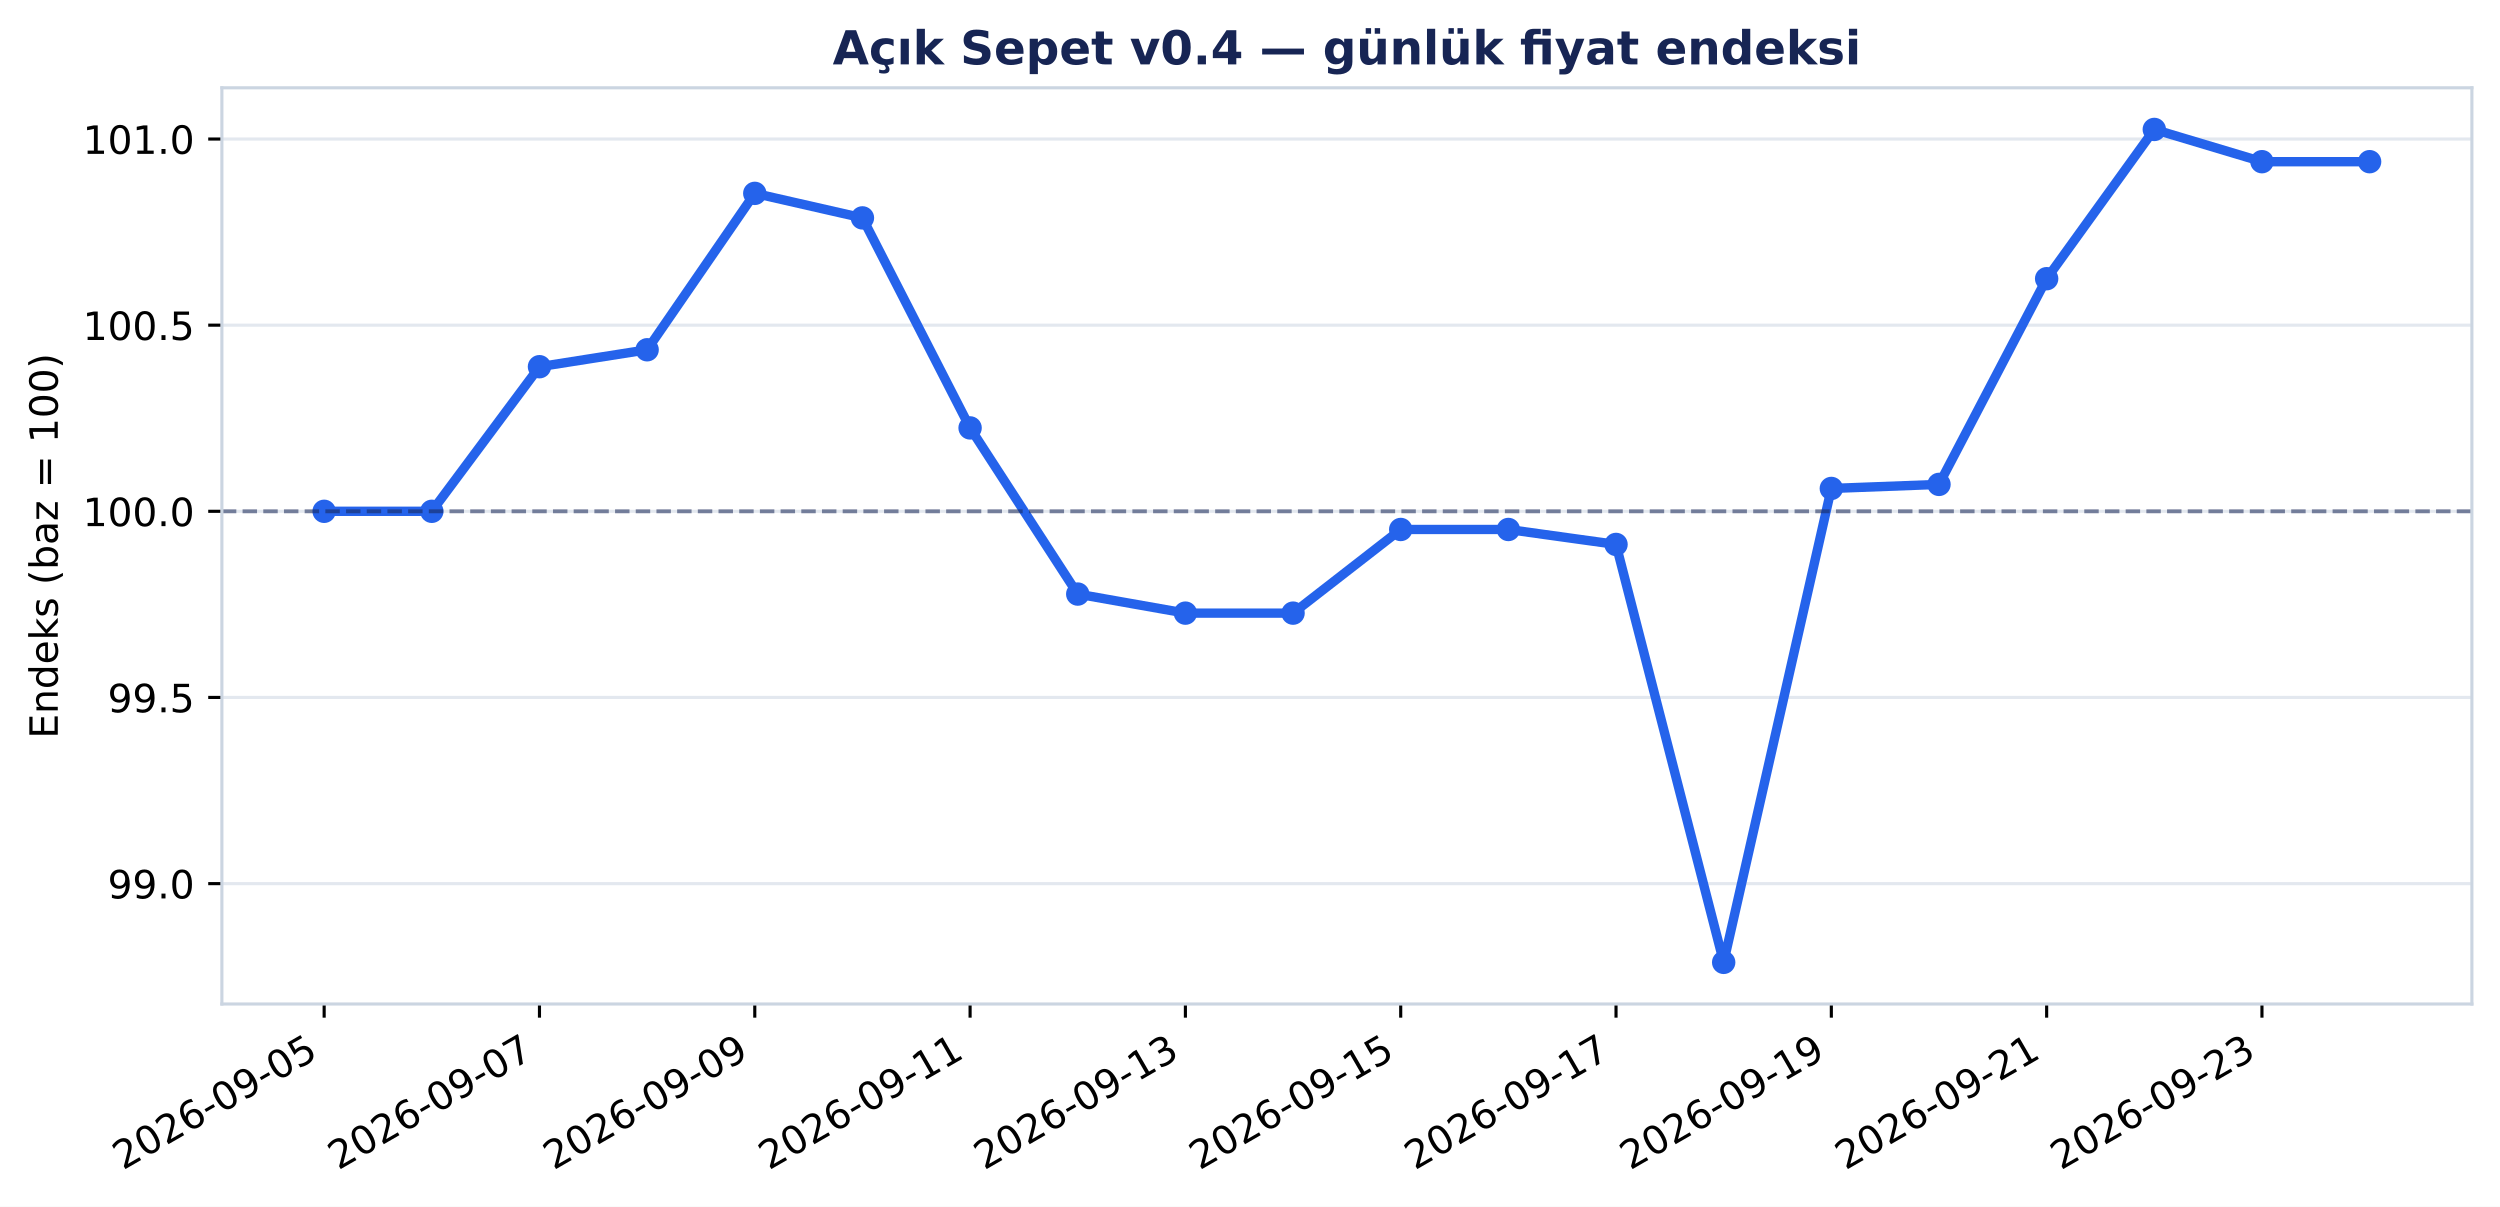
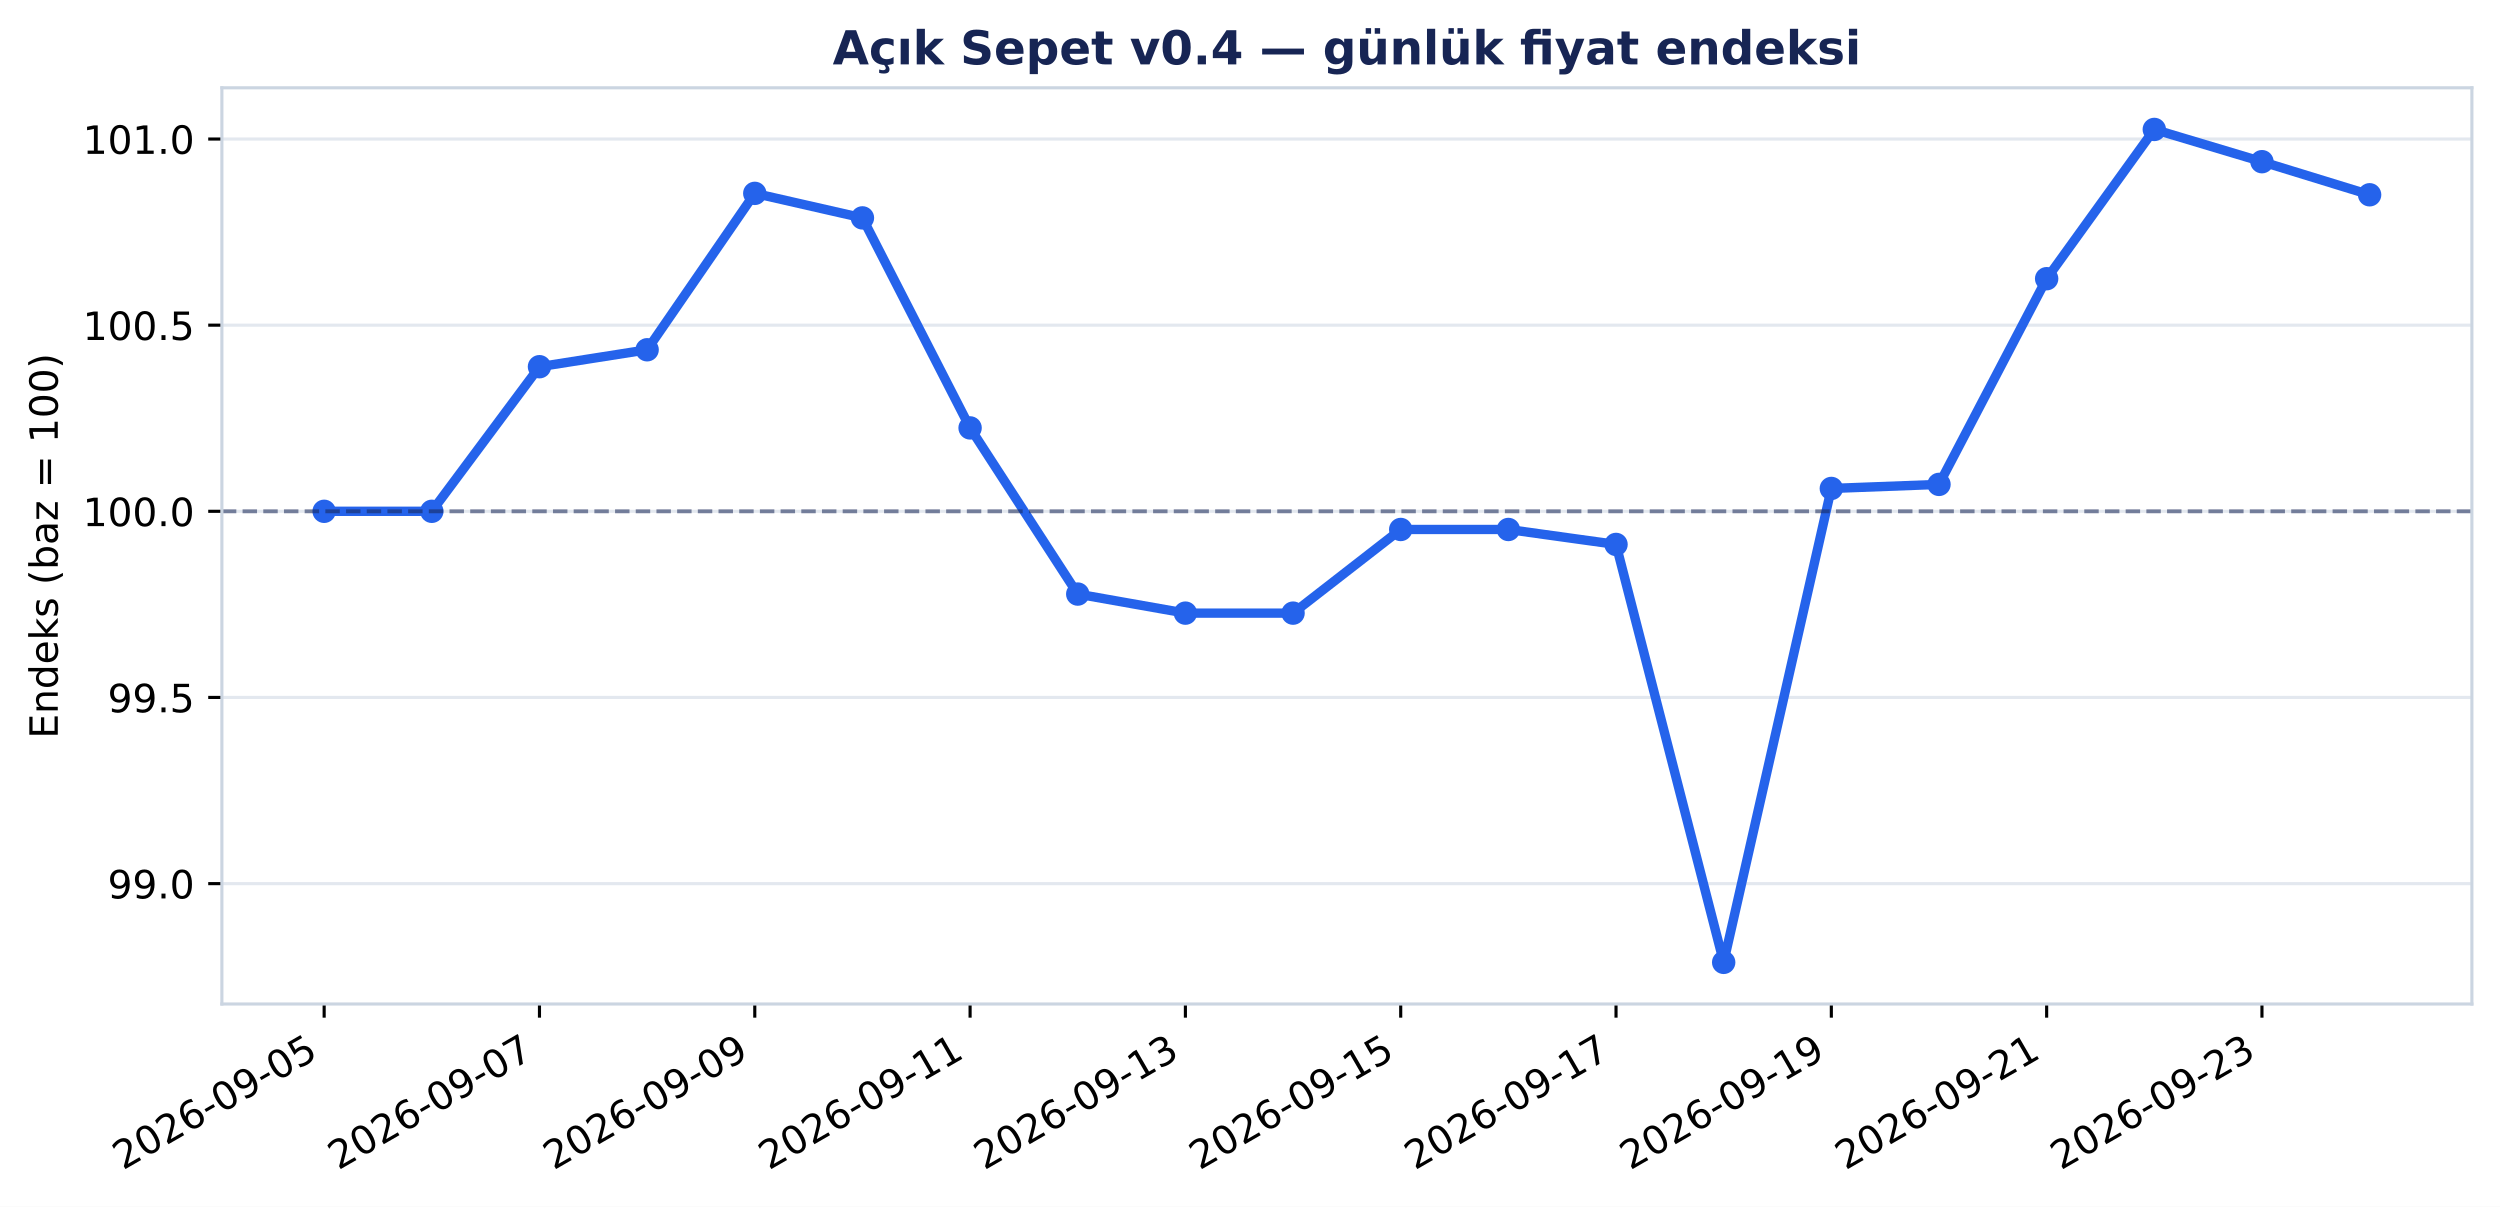
<svg xmlns="http://www.w3.org/2000/svg" xmlns:xlink="http://www.w3.org/1999/xlink" width="640.307pt" height="309.065pt" viewBox="0 0 640.307 309.065" version="1.1">
  <defs>
    <style type="text/css">*{stroke-linejoin: round; stroke-linecap: butt}</style>
  </defs>
  <g id="figure_1">
    <g id="patch_1">
      <path d="M 0 309.065 L 640.307 309.065 L 640.307 0 L 0 0 z " style="fill: #ffffff" />
    </g>
    <g id="axes_1">
      <g id="patch_2">
        <path d="M 56.829 257.147 L 633.107 257.147 L 633.107 22.487 L 56.829 22.487 z " style="fill: #ffffff" />
      </g>
      <g id="matplotlib.axis_1">
        <g id="xtick_1">
          <g id="line2d_1">
            <defs>
              <path id="m2987cc8be8" d="M 0 0 L 0 3.5 " style="stroke: #000000; stroke-width: 0.8" />
            </defs>
            <g>
              <use xlink:href="#m2987cc8be8" x="83.023" y="257.147" style="stroke: #000000; stroke-width: 0.8" />
            </g>
          </g>
          <g id="text_1">
            <g transform="translate(31.49257 299.7842) rotate(-30) scale(0.1 -0.1)">
              <defs>
                <path id="DejaVuSans-15" d="M 1228 531 L 3431 531 L 3431 0 L 469 0 L 469 531 Q 828 903 1448 1529 Q 2069 2156 2228 2338 Q 2531 2678 2651 2914 Q 2772 3150 2772 3378 Q 2772 3750 2511 3984 Q 2250 4219 1831 4219 Q 1534 4219 1204 4116 Q 875 4013 500 3803 L 500 4441 Q 881 4594 1212 4672 Q 1544 4750 1819 4750 Q 2544 4750 2975 4387 Q 3406 4025 3406 3419 Q 3406 3131 3298 2873 Q 3191 2616 2906 2266 Q 2828 2175 2409 1742 Q 1991 1309 1228 531 z " transform="scale(0.015625)" />
                <path id="DejaVuSans-13" d="M 2034 4250 Q 1547 4250 1301 3770 Q 1056 3291 1056 2328 Q 1056 1369 1301 889 Q 1547 409 2034 409 Q 2525 409 2770 889 Q 3016 1369 3016 2328 Q 3016 3291 2770 3770 Q 2525 4250 2034 4250 z M 2034 4750 Q 2819 4750 3233 4129 Q 3647 3509 3647 2328 Q 3647 1150 3233 529 Q 2819 -91 2034 -91 Q 1250 -91 836 529 Q 422 1150 422 2328 Q 422 3509 836 4129 Q 1250 4750 2034 4750 z " transform="scale(0.015625)" />
                <path id="DejaVuSans-19" d="M 2113 2584 Q 1688 2584 1439 2293 Q 1191 2003 1191 1497 Q 1191 994 1439 701 Q 1688 409 2113 409 Q 2538 409 2786 701 Q 3034 994 3034 1497 Q 3034 2003 2786 2293 Q 2538 2584 2113 2584 z M 3366 4563 L 3366 3988 Q 3128 4100 2886 4159 Q 2644 4219 2406 4219 Q 1781 4219 1451 3797 Q 1122 3375 1075 2522 Q 1259 2794 1537 2939 Q 1816 3084 2150 3084 Q 2853 3084 3261 2657 Q 3669 2231 3669 1497 Q 3669 778 3244 343 Q 2819 -91 2113 -91 Q 1303 -91 875 529 Q 447 1150 447 2328 Q 447 3434 972 4092 Q 1497 4750 2381 4750 Q 2619 4750 2861 4703 Q 3103 4656 3366 4563 z " transform="scale(0.015625)" />
                <path id="DejaVuSans-10" d="M 313 2009 L 1997 2009 L 1997 1497 L 313 1497 L 313 2009 z " transform="scale(0.015625)" />
                <path id="DejaVuSans-1c" d="M 703 97 L 703 672 Q 941 559 1184 500 Q 1428 441 1663 441 Q 2288 441 2617 861 Q 2947 1281 2994 2138 Q 2813 1869 2534 1725 Q 2256 1581 1919 1581 Q 1219 1581 811 2004 Q 403 2428 403 3163 Q 403 3881 828 4315 Q 1253 4750 1959 4750 Q 2769 4750 3195 4129 Q 3622 3509 3622 2328 Q 3622 1225 3098 567 Q 2575 -91 1691 -91 Q 1453 -91 1209 -44 Q 966 3 703 97 z M 1959 2075 Q 2384 2075 2632 2365 Q 2881 2656 2881 3163 Q 2881 3666 2632 3958 Q 2384 4250 1959 4250 Q 1534 4250 1286 3958 Q 1038 3666 1038 3163 Q 1038 2656 1286 2365 Q 1534 2075 1959 2075 z " transform="scale(0.015625)" />
                <path id="DejaVuSans-18" d="M 691 4666 L 3169 4666 L 3169 4134 L 1269 4134 L 1269 2991 Q 1406 3038 1543 3061 Q 1681 3084 1819 3084 Q 2600 3084 3056 2656 Q 3513 2228 3513 1497 Q 3513 744 3044 326 Q 2575 -91 1722 -91 Q 1428 -91 1123 -41 Q 819 9 494 109 L 494 744 Q 775 591 1075 516 Q 1375 441 1709 441 Q 2250 441 2565 725 Q 2881 1009 2881 1497 Q 2881 1984 2565 2268 Q 2250 2553 1709 2553 Q 1456 2553 1204 2497 Q 953 2441 691 2322 L 691 4666 z " transform="scale(0.015625)" />
              </defs>
              <use xlink:href="#DejaVuSans-15" />
              <use xlink:href="#DejaVuSans-13" transform="translate(63.625 0)" />
              <use xlink:href="#DejaVuSans-15" transform="translate(127.25 0)" />
              <use xlink:href="#DejaVuSans-19" transform="translate(190.875 0)" />
              <use xlink:href="#DejaVuSans-10" transform="translate(254.5 0)" />
              <use xlink:href="#DejaVuSans-13" transform="translate(290.5781 0)" />
              <use xlink:href="#DejaVuSans-1c" transform="translate(354.2031 0)" />
              <use xlink:href="#DejaVuSans-10" transform="translate(417.8281 0)" />
              <use xlink:href="#DejaVuSans-13" transform="translate(453.9062 0)" />
              <use xlink:href="#DejaVuSans-18" transform="translate(517.5312 0)" />
            </g>
          </g>
        </g>
        <g id="xtick_2">
          <g id="line2d_2">
            <g>
              <use xlink:href="#m2987cc8be8" x="138.17" y="257.147" style="stroke: #000000; stroke-width: 0.8" />
            </g>
          </g>
          <g id="text_2">
            <g transform="translate(86.63875 299.7842) rotate(-30) scale(0.1 -0.1)">
              <defs>
                <path id="DejaVuSans-1a" d="M 525 4666 L 3525 4666 L 3525 4397 L 1831 0 L 1172 0 L 2766 4134 L 525 4134 L 525 4666 z " transform="scale(0.015625)" />
              </defs>
              <use xlink:href="#DejaVuSans-15" />
              <use xlink:href="#DejaVuSans-13" transform="translate(63.625 0)" />
              <use xlink:href="#DejaVuSans-15" transform="translate(127.25 0)" />
              <use xlink:href="#DejaVuSans-19" transform="translate(190.875 0)" />
              <use xlink:href="#DejaVuSans-10" transform="translate(254.5 0)" />
              <use xlink:href="#DejaVuSans-13" transform="translate(290.5781 0)" />
              <use xlink:href="#DejaVuSans-1c" transform="translate(354.2031 0)" />
              <use xlink:href="#DejaVuSans-10" transform="translate(417.8281 0)" />
              <use xlink:href="#DejaVuSans-13" transform="translate(453.9062 0)" />
              <use xlink:href="#DejaVuSans-1a" transform="translate(517.5312 0)" />
            </g>
          </g>
        </g>
        <g id="xtick_3">
          <g id="line2d_3">
            <g>
              <use xlink:href="#m2987cc8be8" x="193.316" y="257.147" style="stroke: #000000; stroke-width: 0.8" />
            </g>
          </g>
          <g id="text_3">
            <g transform="translate(141.7849 299.7842) rotate(-30) scale(0.1 -0.1)">
              <use xlink:href="#DejaVuSans-15" />
              <use xlink:href="#DejaVuSans-13" transform="translate(63.625 0)" />
              <use xlink:href="#DejaVuSans-15" transform="translate(127.25 0)" />
              <use xlink:href="#DejaVuSans-19" transform="translate(190.875 0)" />
              <use xlink:href="#DejaVuSans-10" transform="translate(254.5 0)" />
              <use xlink:href="#DejaVuSans-13" transform="translate(290.5781 0)" />
              <use xlink:href="#DejaVuSans-1c" transform="translate(354.2031 0)" />
              <use xlink:href="#DejaVuSans-10" transform="translate(417.8281 0)" />
              <use xlink:href="#DejaVuSans-13" transform="translate(453.9062 0)" />
              <use xlink:href="#DejaVuSans-1c" transform="translate(517.5312 0)" />
            </g>
          </g>
        </g>
        <g id="xtick_4">
          <g id="line2d_4">
            <g>
              <use xlink:href="#m2987cc8be8" x="248.462" y="257.147" style="stroke: #000000; stroke-width: 0.8" />
            </g>
          </g>
          <g id="text_4">
            <g transform="translate(196.9311 299.7842) rotate(-30) scale(0.1 -0.1)">
              <defs>
                <path id="DejaVuSans-14" d="M 794 531 L 1825 531 L 1825 4091 L 703 3866 L 703 4441 L 1819 4666 L 2450 4666 L 2450 531 L 3481 531 L 3481 0 L 794 0 L 794 531 z " transform="scale(0.015625)" />
              </defs>
              <use xlink:href="#DejaVuSans-15" />
              <use xlink:href="#DejaVuSans-13" transform="translate(63.625 0)" />
              <use xlink:href="#DejaVuSans-15" transform="translate(127.25 0)" />
              <use xlink:href="#DejaVuSans-19" transform="translate(190.875 0)" />
              <use xlink:href="#DejaVuSans-10" transform="translate(254.5 0)" />
              <use xlink:href="#DejaVuSans-13" transform="translate(290.5781 0)" />
              <use xlink:href="#DejaVuSans-1c" transform="translate(354.2031 0)" />
              <use xlink:href="#DejaVuSans-10" transform="translate(417.8281 0)" />
              <use xlink:href="#DejaVuSans-14" transform="translate(453.9062 0)" />
              <use xlink:href="#DejaVuSans-14" transform="translate(517.5312 0)" />
            </g>
          </g>
        </g>
        <g id="xtick_5">
          <g id="line2d_5">
            <g>
              <use xlink:href="#m2987cc8be8" x="303.608" y="257.147" style="stroke: #000000; stroke-width: 0.8" />
            </g>
          </g>
          <g id="text_5">
            <g transform="translate(252.0773 299.7842) rotate(-30) scale(0.1 -0.1)">
              <defs>
                <path id="DejaVuSans-16" d="M 2597 2516 Q 3050 2419 3304 2112 Q 3559 1806 3559 1356 Q 3559 666 3084 287 Q 2609 -91 1734 -91 Q 1441 -91 1130 -33 Q 819 25 488 141 L 488 750 Q 750 597 1062 519 Q 1375 441 1716 441 Q 2309 441 2620 675 Q 2931 909 2931 1356 Q 2931 1769 2642 2001 Q 2353 2234 1838 2234 L 1294 2234 L 1294 2753 L 1863 2753 Q 2328 2753 2575 2939 Q 2822 3125 2822 3475 Q 2822 3834 2567 4026 Q 2313 4219 1838 4219 Q 1578 4219 1281 4162 Q 984 4106 628 3988 L 628 4550 Q 988 4650 1302 4700 Q 1616 4750 1894 4750 Q 2613 4750 3031 4423 Q 3450 4097 3450 3541 Q 3450 3153 3228 2886 Q 3006 2619 2597 2516 z " transform="scale(0.015625)" />
              </defs>
              <use xlink:href="#DejaVuSans-15" />
              <use xlink:href="#DejaVuSans-13" transform="translate(63.625 0)" />
              <use xlink:href="#DejaVuSans-15" transform="translate(127.25 0)" />
              <use xlink:href="#DejaVuSans-19" transform="translate(190.875 0)" />
              <use xlink:href="#DejaVuSans-10" transform="translate(254.5 0)" />
              <use xlink:href="#DejaVuSans-13" transform="translate(290.5781 0)" />
              <use xlink:href="#DejaVuSans-1c" transform="translate(354.2031 0)" />
              <use xlink:href="#DejaVuSans-10" transform="translate(417.8281 0)" />
              <use xlink:href="#DejaVuSans-14" transform="translate(453.9062 0)" />
              <use xlink:href="#DejaVuSans-16" transform="translate(517.5312 0)" />
            </g>
          </g>
        </g>
        <g id="xtick_6">
          <g id="line2d_6">
            <g>
              <use xlink:href="#m2987cc8be8" x="358.754" y="257.147" style="stroke: #000000; stroke-width: 0.8" />
            </g>
          </g>
          <g id="text_6">
            <g transform="translate(307.2235 299.7842) rotate(-30) scale(0.1 -0.1)">
              <use xlink:href="#DejaVuSans-15" />
              <use xlink:href="#DejaVuSans-13" transform="translate(63.625 0)" />
              <use xlink:href="#DejaVuSans-15" transform="translate(127.25 0)" />
              <use xlink:href="#DejaVuSans-19" transform="translate(190.875 0)" />
              <use xlink:href="#DejaVuSans-10" transform="translate(254.5 0)" />
              <use xlink:href="#DejaVuSans-13" transform="translate(290.5781 0)" />
              <use xlink:href="#DejaVuSans-1c" transform="translate(354.2031 0)" />
              <use xlink:href="#DejaVuSans-10" transform="translate(417.8281 0)" />
              <use xlink:href="#DejaVuSans-14" transform="translate(453.9062 0)" />
              <use xlink:href="#DejaVuSans-18" transform="translate(517.5312 0)" />
            </g>
          </g>
        </g>
        <g id="xtick_7">
          <g id="line2d_7">
            <g>
              <use xlink:href="#m2987cc8be8" x="413.9" y="257.147" style="stroke: #000000; stroke-width: 0.8" />
            </g>
          </g>
          <g id="text_7">
            <g transform="translate(362.3697 299.7842) rotate(-30) scale(0.1 -0.1)">
              <use xlink:href="#DejaVuSans-15" />
              <use xlink:href="#DejaVuSans-13" transform="translate(63.625 0)" />
              <use xlink:href="#DejaVuSans-15" transform="translate(127.25 0)" />
              <use xlink:href="#DejaVuSans-19" transform="translate(190.875 0)" />
              <use xlink:href="#DejaVuSans-10" transform="translate(254.5 0)" />
              <use xlink:href="#DejaVuSans-13" transform="translate(290.5781 0)" />
              <use xlink:href="#DejaVuSans-1c" transform="translate(354.2031 0)" />
              <use xlink:href="#DejaVuSans-10" transform="translate(417.8281 0)" />
              <use xlink:href="#DejaVuSans-14" transform="translate(453.9062 0)" />
              <use xlink:href="#DejaVuSans-1a" transform="translate(517.5312 0)" />
            </g>
          </g>
        </g>
        <g id="xtick_8">
          <g id="line2d_8">
            <g>
              <use xlink:href="#m2987cc8be8" x="469.047" y="257.147" style="stroke: #000000; stroke-width: 0.8" />
            </g>
          </g>
          <g id="text_8">
            <g transform="translate(417.5159 299.7842) rotate(-30) scale(0.1 -0.1)">
              <use xlink:href="#DejaVuSans-15" />
              <use xlink:href="#DejaVuSans-13" transform="translate(63.625 0)" />
              <use xlink:href="#DejaVuSans-15" transform="translate(127.25 0)" />
              <use xlink:href="#DejaVuSans-19" transform="translate(190.875 0)" />
              <use xlink:href="#DejaVuSans-10" transform="translate(254.5 0)" />
              <use xlink:href="#DejaVuSans-13" transform="translate(290.5781 0)" />
              <use xlink:href="#DejaVuSans-1c" transform="translate(354.2031 0)" />
              <use xlink:href="#DejaVuSans-10" transform="translate(417.8281 0)" />
              <use xlink:href="#DejaVuSans-14" transform="translate(453.9062 0)" />
              <use xlink:href="#DejaVuSans-1c" transform="translate(517.5312 0)" />
            </g>
          </g>
        </g>
        <g id="xtick_9">
          <g id="line2d_9">
            <g>
              <use xlink:href="#m2987cc8be8" x="524.193" y="257.147" style="stroke: #000000; stroke-width: 0.8" />
            </g>
          </g>
          <g id="text_9">
            <g transform="translate(472.6621 299.7842) rotate(-30) scale(0.1 -0.1)">
              <use xlink:href="#DejaVuSans-15" />
              <use xlink:href="#DejaVuSans-13" transform="translate(63.625 0)" />
              <use xlink:href="#DejaVuSans-15" transform="translate(127.25 0)" />
              <use xlink:href="#DejaVuSans-19" transform="translate(190.875 0)" />
              <use xlink:href="#DejaVuSans-10" transform="translate(254.5 0)" />
              <use xlink:href="#DejaVuSans-13" transform="translate(290.5781 0)" />
              <use xlink:href="#DejaVuSans-1c" transform="translate(354.2031 0)" />
              <use xlink:href="#DejaVuSans-10" transform="translate(417.8281 0)" />
              <use xlink:href="#DejaVuSans-15" transform="translate(453.9062 0)" />
              <use xlink:href="#DejaVuSans-14" transform="translate(517.5312 0)" />
            </g>
          </g>
        </g>
        <g id="xtick_10">
          <g id="line2d_10">
            <g>
              <use xlink:href="#m2987cc8be8" x="579.339" y="257.147" style="stroke: #000000; stroke-width: 0.8" />
            </g>
          </g>
          <g id="text_10">
            <g transform="translate(527.8083 299.7842) rotate(-30) scale(0.1 -0.1)">
              <use xlink:href="#DejaVuSans-15" />
              <use xlink:href="#DejaVuSans-13" transform="translate(63.625 0)" />
              <use xlink:href="#DejaVuSans-15" transform="translate(127.25 0)" />
              <use xlink:href="#DejaVuSans-19" transform="translate(190.875 0)" />
              <use xlink:href="#DejaVuSans-10" transform="translate(254.5 0)" />
              <use xlink:href="#DejaVuSans-13" transform="translate(290.5781 0)" />
              <use xlink:href="#DejaVuSans-1c" transform="translate(354.2031 0)" />
              <use xlink:href="#DejaVuSans-10" transform="translate(417.8281 0)" />
              <use xlink:href="#DejaVuSans-15" transform="translate(453.9062 0)" />
              <use xlink:href="#DejaVuSans-16" transform="translate(517.5312 0)" />
            </g>
          </g>
        </g>
      </g>
      <g id="matplotlib.axis_2">
        <g id="ytick_1">
          <g id="line2d_11">
            <path d="M 56.829 226.313 L 633.107 226.313 " clip-path="url(#p4df22b0da3)" style="fill: none; stroke: #cbd5e1; stroke-opacity: 0.55; stroke-width: 0.8; stroke-linecap: square" />
          </g>
          <g id="line2d_12">
            <defs>
              <path id="m36a2b8778e" d="M 0 0 L -3.5 0 " style="stroke: #000000; stroke-width: 0.8" />
            </defs>
            <g>
              <use xlink:href="#m36a2b8778e" x="56.829" y="226.313" style="stroke: #000000; stroke-width: 0.8" />
            </g>
          </g>
          <g id="text_11">
            <g transform="translate(27.56328 230.1116) scale(0.1 -0.1)">
              <defs>
                <path id="DejaVuSans-11" d="M 684 794 L 1344 794 L 1344 0 L 684 0 L 684 794 z " transform="scale(0.015625)" />
              </defs>
              <use xlink:href="#DejaVuSans-1c" />
              <use xlink:href="#DejaVuSans-1c" transform="translate(63.625 0)" />
              <use xlink:href="#DejaVuSans-11" transform="translate(127.25 0)" />
              <use xlink:href="#DejaVuSans-13" transform="translate(159.0312 0)" />
            </g>
          </g>
        </g>
        <g id="ytick_2">
          <g id="line2d_13">
            <path d="M 56.829 178.636 L 633.107 178.636 " clip-path="url(#p4df22b0da3)" style="fill: none; stroke: #cbd5e1; stroke-opacity: 0.55; stroke-width: 0.8; stroke-linecap: square" />
          </g>
          <g id="line2d_14">
            <g>
              <use xlink:href="#m36a2b8778e" x="56.829" y="178.636" style="stroke: #000000; stroke-width: 0.8" />
            </g>
          </g>
          <g id="text_12">
            <g transform="translate(27.56328 182.4344) scale(0.1 -0.1)">
              <use xlink:href="#DejaVuSans-1c" />
              <use xlink:href="#DejaVuSans-1c" transform="translate(63.625 0)" />
              <use xlink:href="#DejaVuSans-11" transform="translate(127.25 0)" />
              <use xlink:href="#DejaVuSans-18" transform="translate(159.0312 0)" />
            </g>
          </g>
        </g>
        <g id="ytick_3">
          <g id="line2d_15">
            <path d="M 56.829 130.958 L 633.107 130.958 " clip-path="url(#p4df22b0da3)" style="fill: none; stroke: #cbd5e1; stroke-opacity: 0.55; stroke-width: 0.8; stroke-linecap: square" />
          </g>
          <g id="line2d_16">
            <g>
              <use xlink:href="#m36a2b8778e" x="56.829" y="130.958" style="stroke: #000000; stroke-width: 0.8" />
            </g>
          </g>
          <g id="text_13">
            <g transform="translate(21.20078 134.7571) scale(0.1 -0.1)">
              <use xlink:href="#DejaVuSans-14" />
              <use xlink:href="#DejaVuSans-13" transform="translate(63.625 0)" />
              <use xlink:href="#DejaVuSans-13" transform="translate(127.25 0)" />
              <use xlink:href="#DejaVuSans-11" transform="translate(190.875 0)" />
              <use xlink:href="#DejaVuSans-13" transform="translate(222.6562 0)" />
            </g>
          </g>
        </g>
        <g id="ytick_4">
          <g id="line2d_17">
            <path d="M 56.829 83.281 L 633.107 83.281 " clip-path="url(#p4df22b0da3)" style="fill: none; stroke: #cbd5e1; stroke-opacity: 0.55; stroke-width: 0.8; stroke-linecap: square" />
          </g>
          <g id="line2d_18">
            <g>
              <use xlink:href="#m36a2b8778e" x="56.829" y="83.281" style="stroke: #000000; stroke-width: 0.8" />
            </g>
          </g>
          <g id="text_14">
            <g transform="translate(21.20078 87.0799) scale(0.1 -0.1)">
              <use xlink:href="#DejaVuSans-14" />
              <use xlink:href="#DejaVuSans-13" transform="translate(63.625 0)" />
              <use xlink:href="#DejaVuSans-13" transform="translate(127.25 0)" />
              <use xlink:href="#DejaVuSans-11" transform="translate(190.875 0)" />
              <use xlink:href="#DejaVuSans-18" transform="translate(222.6562 0)" />
            </g>
          </g>
        </g>
        <g id="ytick_5">
          <g id="line2d_19">
            <path d="M 56.829 35.604 L 633.107 35.604 " clip-path="url(#p4df22b0da3)" style="fill: none; stroke: #cbd5e1; stroke-opacity: 0.55; stroke-width: 0.8; stroke-linecap: square" />
          </g>
          <g id="line2d_20">
            <g>
              <use xlink:href="#m36a2b8778e" x="56.829" y="35.604" style="stroke: #000000; stroke-width: 0.8" />
            </g>
          </g>
          <g id="text_15">
            <g transform="translate(21.20078 39.40266) scale(0.1 -0.1)">
              <use xlink:href="#DejaVuSans-14" />
              <use xlink:href="#DejaVuSans-13" transform="translate(63.625 0)" />
              <use xlink:href="#DejaVuSans-14" transform="translate(127.25 0)" />
              <use xlink:href="#DejaVuSans-11" transform="translate(190.875 0)" />
              <use xlink:href="#DejaVuSans-13" transform="translate(222.6562 0)" />
            </g>
          </g>
        </g>
        <g id="text_16">
          <g transform="translate(14.79844 189.1605) rotate(-90) scale(0.1 -0.1)">
            <defs>
              <path id="DejaVuSans-28" d="M 628 4666 L 3578 4666 L 3578 4134 L 1259 4134 L 1259 2753 L 3481 2753 L 3481 2222 L 1259 2222 L 1259 531 L 3634 531 L 3634 0 L 628 0 L 628 4666 z " transform="scale(0.015625)" />
              <path id="DejaVuSans-51" d="M 3513 2113 L 3513 0 L 2938 0 L 2938 2094 Q 2938 2591 2744 2837 Q 2550 3084 2163 3084 Q 1697 3084 1428 2787 Q 1159 2491 1159 1978 L 1159 0 L 581 0 L 581 3500 L 1159 3500 L 1159 2956 Q 1366 3272 1645 3428 Q 1925 3584 2291 3584 Q 2894 3584 3203 3211 Q 3513 2838 3513 2113 z " transform="scale(0.015625)" />
              <path id="DejaVuSans-47" d="M 2906 2969 L 2906 4863 L 3481 4863 L 3481 0 L 2906 0 L 2906 525 Q 2725 213 2448 61 Q 2172 -91 1784 -91 Q 1150 -91 751 415 Q 353 922 353 1747 Q 353 2572 751 3078 Q 1150 3584 1784 3584 Q 2172 3584 2448 3432 Q 2725 3281 2906 2969 z M 947 1747 Q 947 1113 1208 752 Q 1469 391 1925 391 Q 2381 391 2643 752 Q 2906 1113 2906 1747 Q 2906 2381 2643 2742 Q 2381 3103 1925 3103 Q 1469 3103 1208 2742 Q 947 2381 947 1747 z " transform="scale(0.015625)" />
              <path id="DejaVuSans-48" d="M 3597 1894 L 3597 1613 L 953 1613 Q 991 1019 1311 708 Q 1631 397 2203 397 Q 2534 397 2845 478 Q 3156 559 3463 722 L 3463 178 Q 3153 47 2828 -22 Q 2503 -91 2169 -91 Q 1331 -91 842 396 Q 353 884 353 1716 Q 353 2575 817 3079 Q 1281 3584 2069 3584 Q 2775 3584 3186 3129 Q 3597 2675 3597 1894 z M 3022 2063 Q 3016 2534 2758 2815 Q 2500 3097 2075 3097 Q 1594 3097 1305 2825 Q 1016 2553 972 2059 L 3022 2063 z " transform="scale(0.015625)" />
              <path id="DejaVuSans-4e" d="M 581 4863 L 1159 4863 L 1159 1991 L 2875 3500 L 3609 3500 L 1753 1863 L 3688 0 L 2938 0 L 1159 1709 L 1159 0 L 581 0 L 581 4863 z " transform="scale(0.015625)" />
              <path id="DejaVuSans-56" d="M 2834 3397 L 2834 2853 Q 2591 2978 2328 3040 Q 2066 3103 1784 3103 Q 1356 3103 1142 2972 Q 928 2841 928 2578 Q 928 2378 1081 2264 Q 1234 2150 1697 2047 L 1894 2003 Q 2506 1872 2764 1633 Q 3022 1394 3022 966 Q 3022 478 2636 193 Q 2250 -91 1575 -91 Q 1294 -91 989 -36 Q 684 19 347 128 L 347 722 Q 666 556 975 473 Q 1284 391 1588 391 Q 1994 391 2212 530 Q 2431 669 2431 922 Q 2431 1156 2273 1281 Q 2116 1406 1581 1522 L 1381 1569 Q 847 1681 609 1914 Q 372 2147 372 2553 Q 372 3047 722 3315 Q 1072 3584 1716 3584 Q 2034 3584 2315 3537 Q 2597 3491 2834 3397 z " transform="scale(0.015625)" />
              <path id="DejaVuSans-3" transform="scale(0.015625)" />
              <path id="DejaVuSans-b" d="M 1984 4856 Q 1566 4138 1362 3434 Q 1159 2731 1159 2009 Q 1159 1288 1364 580 Q 1569 -128 1984 -844 L 1484 -844 Q 1016 -109 783 600 Q 550 1309 550 2009 Q 550 2706 781 3412 Q 1013 4119 1484 4856 L 1984 4856 z " transform="scale(0.015625)" />
              <path id="DejaVuSans-45" d="M 3116 1747 Q 3116 2381 2855 2742 Q 2594 3103 2138 3103 Q 1681 3103 1420 2742 Q 1159 2381 1159 1747 Q 1159 1113 1420 752 Q 1681 391 2138 391 Q 2594 391 2855 752 Q 3116 1113 3116 1747 z M 1159 2969 Q 1341 3281 1617 3432 Q 1894 3584 2278 3584 Q 2916 3584 3314 3078 Q 3713 2572 3713 1747 Q 3713 922 3314 415 Q 2916 -91 2278 -91 Q 1894 -91 1617 61 Q 1341 213 1159 525 L 1159 0 L 581 0 L 581 4863 L 1159 4863 L 1159 2969 z " transform="scale(0.015625)" />
              <path id="DejaVuSans-44" d="M 2194 1759 Q 1497 1759 1228 1600 Q 959 1441 959 1056 Q 959 750 1161 570 Q 1363 391 1709 391 Q 2188 391 2477 730 Q 2766 1069 2766 1631 L 2766 1759 L 2194 1759 z M 3341 1997 L 3341 0 L 2766 0 L 2766 531 Q 2569 213 2275 61 Q 1981 -91 1556 -91 Q 1019 -91 701 211 Q 384 513 384 1019 Q 384 1609 779 1909 Q 1175 2209 1959 2209 L 2766 2209 L 2766 2266 Q 2766 2663 2505 2880 Q 2244 3097 1772 3097 Q 1472 3097 1187 3025 Q 903 2953 641 2809 L 641 3341 Q 956 3463 1253 3523 Q 1550 3584 1831 3584 Q 2591 3584 2966 3190 Q 3341 2797 3341 1997 z " transform="scale(0.015625)" />
              <path id="DejaVuSans-5d" d="M 353 3500 L 3084 3500 L 3084 2975 L 922 459 L 3084 459 L 3084 0 L 275 0 L 275 525 L 2438 3041 L 353 3041 L 353 3500 z " transform="scale(0.015625)" />
              <path id="DejaVuSans-20" d="M 678 2906 L 4684 2906 L 4684 2381 L 678 2381 L 678 2906 z M 678 1631 L 4684 1631 L 4684 1100 L 678 1100 L 678 1631 z " transform="scale(0.015625)" />
              <path id="DejaVuSans-c" d="M 513 4856 L 1013 4856 Q 1481 4119 1714 3412 Q 1947 2706 1947 2009 Q 1947 1309 1714 600 Q 1481 -109 1013 -844 L 513 -844 Q 928 -128 1133 580 Q 1338 1288 1338 2009 Q 1338 2731 1133 3434 Q 928 4138 513 4856 z " transform="scale(0.015625)" />
            </defs>
            <use xlink:href="#DejaVuSans-28" />
            <use xlink:href="#DejaVuSans-51" transform="translate(63.1875 0)" />
            <use xlink:href="#DejaVuSans-47" transform="translate(126.5625 0)" />
            <use xlink:href="#DejaVuSans-48" transform="translate(190.0469 0)" />
            <use xlink:href="#DejaVuSans-4e" transform="translate(251.5781 0)" />
            <use xlink:href="#DejaVuSans-56" transform="translate(309.4844 0)" />
            <use xlink:href="#DejaVuSans-3" transform="translate(361.5781 0)" />
            <use xlink:href="#DejaVuSans-b" transform="translate(393.3594 0)" />
            <use xlink:href="#DejaVuSans-45" transform="translate(432.375 0)" />
            <use xlink:href="#DejaVuSans-44" transform="translate(495.8594 0)" />
            <use xlink:href="#DejaVuSans-5d" transform="translate(557.1406 0)" />
            <use xlink:href="#DejaVuSans-3" transform="translate(609.625 0)" />
            <use xlink:href="#DejaVuSans-20" transform="translate(641.4062 0)" />
            <use xlink:href="#DejaVuSans-3" transform="translate(725.2031 0)" />
            <use xlink:href="#DejaVuSans-14" transform="translate(756.9844 0)" />
            <use xlink:href="#DejaVuSans-13" transform="translate(820.6094 0)" />
            <use xlink:href="#DejaVuSans-13" transform="translate(884.2344 0)" />
            <use xlink:href="#DejaVuSans-c" transform="translate(947.8594 0)" />
          </g>
        </g>
      </g>
      <g id="line2d_21">
-         <path d="M 83.023 130.958 L 110.596 130.958 L 138.17 93.923 L 165.743 89.584 L 193.316 49.526 L 220.889 55.809 L 248.462 109.599 L 276.035 152.156 L 303.608 157.038 L 331.181 157.038 L 358.754 135.612 L 386.327 135.612 L 413.9 139.445 L 441.474 246.48 L 469.047 125.104 L 496.62 124.064 L 524.193 71.381 L 551.766 33.153 L 579.339 41.411 L 606.912 41.411 " clip-path="url(#p4df22b0da3)" style="fill: none; stroke: #2563eb; stroke-width: 2.4; stroke-linecap: square" />
+         <path d="M 83.023 130.958 L 110.596 130.958 L 138.17 93.923 L 165.743 89.584 L 193.316 49.526 L 220.889 55.809 L 248.462 109.599 L 276.035 152.156 L 303.608 157.038 L 331.181 157.038 L 358.754 135.612 L 386.327 135.612 L 413.9 139.445 L 441.474 246.48 L 469.047 125.104 L 496.62 124.064 L 524.193 71.381 L 551.766 33.153 L 579.339 41.411 L 606.912 49.888 " clip-path="url(#p4df22b0da3)" style="fill: none; stroke: #2563eb; stroke-width: 2.4; stroke-linecap: square" />
        <defs>
          <path id="mdeb18b5443" d="M 0 2.5 C 0.663 2.5 1.299 2.237 1.768 1.768 C 2.237 1.299 2.5 0.663 2.5 0 C 2.5 -0.663 2.237 -1.299 1.768 -1.768 C 1.299 -2.237 0.663 -2.5 0 -2.5 C -0.663 -2.5 -1.299 -2.237 -1.768 -1.768 C -2.237 -1.299 -2.5 -0.663 -2.5 0 C -2.5 0.663 -2.237 1.299 -1.768 1.768 C -1.299 2.237 -0.663 2.5 0 2.5 z " style="stroke: #2563eb" />
        </defs>
        <g clip-path="url(#p4df22b0da3)">
          <use xlink:href="#mdeb18b5443" x="83.023" y="130.958" style="fill: #2563eb; stroke: #2563eb" />
          <use xlink:href="#mdeb18b5443" x="110.596" y="130.958" style="fill: #2563eb; stroke: #2563eb" />
          <use xlink:href="#mdeb18b5443" x="138.17" y="93.923" style="fill: #2563eb; stroke: #2563eb" />
          <use xlink:href="#mdeb18b5443" x="165.743" y="89.584" style="fill: #2563eb; stroke: #2563eb" />
          <use xlink:href="#mdeb18b5443" x="193.316" y="49.526" style="fill: #2563eb; stroke: #2563eb" />
          <use xlink:href="#mdeb18b5443" x="220.889" y="55.809" style="fill: #2563eb; stroke: #2563eb" />
          <use xlink:href="#mdeb18b5443" x="248.462" y="109.599" style="fill: #2563eb; stroke: #2563eb" />
          <use xlink:href="#mdeb18b5443" x="276.035" y="152.156" style="fill: #2563eb; stroke: #2563eb" />
          <use xlink:href="#mdeb18b5443" x="303.608" y="157.038" style="fill: #2563eb; stroke: #2563eb" />
          <use xlink:href="#mdeb18b5443" x="331.181" y="157.038" style="fill: #2563eb; stroke: #2563eb" />
          <use xlink:href="#mdeb18b5443" x="358.754" y="135.612" style="fill: #2563eb; stroke: #2563eb" />
          <use xlink:href="#mdeb18b5443" x="386.327" y="135.612" style="fill: #2563eb; stroke: #2563eb" />
          <use xlink:href="#mdeb18b5443" x="413.9" y="139.445" style="fill: #2563eb; stroke: #2563eb" />
          <use xlink:href="#mdeb18b5443" x="441.474" y="246.48" style="fill: #2563eb; stroke: #2563eb" />
          <use xlink:href="#mdeb18b5443" x="469.047" y="125.104" style="fill: #2563eb; stroke: #2563eb" />
          <use xlink:href="#mdeb18b5443" x="496.62" y="124.064" style="fill: #2563eb; stroke: #2563eb" />
          <use xlink:href="#mdeb18b5443" x="524.193" y="71.381" style="fill: #2563eb; stroke: #2563eb" />
          <use xlink:href="#mdeb18b5443" x="551.766" y="33.153" style="fill: #2563eb; stroke: #2563eb" />
          <use xlink:href="#mdeb18b5443" x="579.339" y="41.411" style="fill: #2563eb; stroke: #2563eb" />
-           <use xlink:href="#mdeb18b5443" x="606.912" y="41.411" style="fill: #2563eb; stroke: #2563eb" />
+           <use xlink:href="#mdeb18b5443" x="606.912" y="49.888" style="fill: #2563eb; stroke: #2563eb" />
        </g>
      </g>
      <g id="line2d_22">
        <path d="M 56.829 130.958 L 633.107 130.958 " clip-path="url(#p4df22b0da3)" style="fill: none; stroke-dasharray: 3.7,1.6; stroke-dashoffset: 0; stroke: #172554; stroke-opacity: 0.55" />
      </g>
      <g id="patch_3">
        <path d="M 56.829 257.147 L 56.829 22.487 " style="fill: none; stroke: #cbd5e1; stroke-width: 0.8; stroke-linejoin: miter; stroke-linecap: square" />
      </g>
      <g id="patch_4">
        <path d="M 633.107 257.147 L 633.107 22.487 " style="fill: none; stroke: #cbd5e1; stroke-width: 0.8; stroke-linejoin: miter; stroke-linecap: square" />
      </g>
      <g id="patch_5">
        <path d="M 56.829 257.147 L 633.107 257.147 " style="fill: none; stroke: #cbd5e1; stroke-width: 0.8; stroke-linejoin: miter; stroke-linecap: square" />
      </g>
      <g id="patch_6">
        <path d="M 56.829 22.487 L 633.107 22.487 " style="fill: none; stroke: #cbd5e1; stroke-width: 0.8; stroke-linejoin: miter; stroke-linecap: square" />
      </g>
      <g id="text_17">
        <g style="fill: #172554" transform="translate(213.2715 16.48688) scale(0.12 -0.12)">
          <defs>
            <path id="DejaVuSans-Bold-24" d="M 3419 850 L 1538 850 L 1241 0 L 31 0 L 1759 4666 L 3194 4666 L 4922 0 L 3713 0 L 3419 850 z M 1838 1716 L 3116 1716 L 2478 3572 L 1838 1716 z " transform="scale(0.015625)" />
            <path id="DejaVuSans-Bold-a9" d="M 3366 3391 L 3366 2478 Q 3138 2634 2908 2709 Q 2678 2784 2431 2784 Q 1963 2784 1702 2511 Q 1441 2238 1441 1747 Q 1441 1256 1702 982 Q 1963 709 2431 709 Q 2694 709 2930 787 Q 3166 866 3366 1019 L 3366 103 Q 3103 6 2833 -42 Q 2563 -91 2291 -91 Q 1344 -91 809 395 Q 275 881 275 1747 Q 275 2613 809 3098 Q 1344 3584 2291 3584 Q 2566 3584 2833 3536 Q 3100 3488 3366 3391 z M 2456 0 Q 2638 -194 2723 -359 Q 2809 -525 2809 -672 Q 2809 -969 2617 -1111 Q 2425 -1253 2028 -1253 Q 1878 -1253 1718 -1233 Q 1559 -1213 1397 -1172 L 1394 -697 Q 1550 -747 1679 -770 Q 1809 -794 1913 -794 Q 2094 -794 2195 -722 Q 2297 -650 2297 -525 Q 2297 -444 2230 -316 Q 2163 -188 2022 0 L 2456 0 z " transform="scale(0.015625)" />
            <path id="DejaVuSans-Bold-f3" d="M 538 3500 L 1656 3500 L 1656 0 L 538 0 L 538 3500 z " transform="scale(0.015625)" />
            <path id="DejaVuSans-Bold-4e" d="M 538 4863 L 1656 4863 L 1656 2216 L 2944 3500 L 4244 3500 L 2534 1894 L 4378 0 L 3022 0 L 1656 1459 L 1656 0 L 538 0 L 538 4863 z " transform="scale(0.015625)" />
            <path id="DejaVuSans-Bold-3" transform="scale(0.015625)" />
            <path id="DejaVuSans-Bold-36" d="M 3834 4519 L 3834 3531 Q 3450 3703 3084 3790 Q 2719 3878 2394 3878 Q 1963 3878 1756 3759 Q 1550 3641 1550 3391 Q 1550 3203 1689 3098 Q 1828 2994 2194 2919 L 2706 2816 Q 3484 2659 3812 2340 Q 4141 2022 4141 1434 Q 4141 663 3683 286 Q 3225 -91 2284 -91 Q 1841 -91 1394 -6 Q 947 78 500 244 L 500 1259 Q 947 1022 1364 901 Q 1781 781 2169 781 Q 2563 781 2772 912 Q 2981 1044 2981 1288 Q 2981 1506 2839 1625 Q 2697 1744 2272 1838 L 1806 1941 Q 1106 2091 782 2419 Q 459 2747 459 3303 Q 459 4000 909 4375 Q 1359 4750 2203 4750 Q 2588 4750 2994 4692 Q 3400 4634 3834 4519 z " transform="scale(0.015625)" />
            <path id="DejaVuSans-Bold-48" d="M 4031 1759 L 4031 1441 L 1416 1441 Q 1456 1047 1700 850 Q 1944 653 2381 653 Q 2734 653 3104 758 Q 3475 863 3866 1075 L 3866 213 Q 3469 63 3072 -14 Q 2675 -91 2278 -91 Q 1328 -91 801 392 Q 275 875 275 1747 Q 275 2603 792 3093 Q 1309 3584 2216 3584 Q 3041 3584 3536 3087 Q 4031 2591 4031 1759 z M 2881 2131 Q 2881 2450 2695 2645 Q 2509 2841 2209 2841 Q 1884 2841 1681 2658 Q 1478 2475 1428 2131 L 2881 2131 z " transform="scale(0.015625)" />
            <path id="DejaVuSans-Bold-53" d="M 1656 506 L 1656 -1331 L 538 -1331 L 538 3500 L 1656 3500 L 1656 2988 Q 1888 3294 2169 3439 Q 2450 3584 2816 3584 Q 3463 3584 3878 3070 Q 4294 2556 4294 1747 Q 4294 938 3878 423 Q 3463 -91 2816 -91 Q 2450 -91 2169 54 Q 1888 200 1656 506 z M 2400 2772 Q 2041 2772 1848 2508 Q 1656 2244 1656 1747 Q 1656 1250 1848 986 Q 2041 722 2400 722 Q 2759 722 2948 984 Q 3138 1247 3138 1747 Q 3138 2247 2948 2509 Q 2759 2772 2400 2772 z " transform="scale(0.015625)" />
            <path id="DejaVuSans-Bold-57" d="M 1759 4494 L 1759 3500 L 2913 3500 L 2913 2700 L 1759 2700 L 1759 1216 Q 1759 972 1856 886 Q 1953 800 2241 800 L 2816 800 L 2816 0 L 1856 0 Q 1194 0 917 276 Q 641 553 641 1216 L 641 2700 L 84 2700 L 84 3500 L 641 3500 L 641 4494 L 1759 4494 z " transform="scale(0.015625)" />
            <path id="DejaVuSans-Bold-59" d="M 97 3500 L 1216 3500 L 2088 1081 L 2956 3500 L 4078 3500 L 2700 0 L 1472 0 L 97 3500 z " transform="scale(0.015625)" />
            <path id="DejaVuSans-Bold-13" d="M 2944 2338 Q 2944 3213 2780 3570 Q 2616 3928 2228 3928 Q 1841 3928 1675 3570 Q 1509 3213 1509 2338 Q 1509 1453 1675 1090 Q 1841 728 2228 728 Q 2613 728 2778 1090 Q 2944 1453 2944 2338 z M 4147 2328 Q 4147 1169 3647 539 Q 3147 -91 2228 -91 Q 1306 -91 806 539 Q 306 1169 306 2328 Q 306 3491 806 4120 Q 1306 4750 2228 4750 Q 3147 4750 3647 4120 Q 4147 3491 4147 2328 z " transform="scale(0.015625)" />
            <path id="DejaVuSans-Bold-11" d="M 653 1209 L 1778 1209 L 1778 0 L 653 0 L 653 1209 z " transform="scale(0.015625)" />
            <path id="DejaVuSans-Bold-17" d="M 2356 3675 L 1038 1722 L 2356 1722 L 2356 3675 z M 2156 4666 L 3494 4666 L 3494 1722 L 4159 1722 L 4159 850 L 3494 850 L 3494 0 L 2356 0 L 2356 850 L 288 850 L 288 1881 L 2156 4666 z " transform="scale(0.015625)" />
            <path id="DejaVuSans-Bold-af6" d="M 344 2156 L 6056 2156 L 6056 1350 L 344 1350 L 344 2156 z " transform="scale(0.015625)" />
            <path id="DejaVuSans-Bold-4a" d="M 2919 594 Q 2688 288 2409 144 Q 2131 0 1766 0 Q 1125 0 706 504 Q 288 1009 288 1791 Q 288 2575 706 3076 Q 1125 3578 1766 3578 Q 2131 3578 2409 3434 Q 2688 3291 2919 2981 L 2919 3500 L 4044 3500 L 4044 353 Q 4044 -491 3511 -936 Q 2978 -1381 1966 -1381 Q 1638 -1381 1331 -1331 Q 1025 -1281 716 -1178 L 716 -306 Q 1009 -475 1290 -558 Q 1572 -641 1856 -641 Q 2406 -641 2662 -400 Q 2919 -159 2919 353 L 2919 594 z M 2181 2772 Q 1834 2772 1640 2515 Q 1447 2259 1447 1791 Q 1447 1309 1634 1061 Q 1822 813 2181 813 Q 2531 813 2725 1069 Q 2919 1325 2919 1791 Q 2919 2259 2725 2515 Q 2531 2772 2181 2772 z " transform="scale(0.015625)" />
            <path id="DejaVuSans-Bold-be" d="M 500 1363 L 500 3500 L 1625 3500 L 1625 3150 Q 1625 2866 1622 2436 Q 1619 2006 1619 1863 Q 1619 1441 1641 1255 Q 1663 1069 1716 984 Q 1784 875 1895 815 Q 2006 756 2150 756 Q 2500 756 2700 1025 Q 2900 1294 2900 1772 L 2900 3500 L 4019 3500 L 4019 0 L 2900 0 L 2900 506 Q 2647 200 2364 54 Q 2081 -91 1741 -91 Q 1134 -91 817 281 Q 500 653 500 1363 z M 1279 4953 L 2013 4953 L 2013 4184 L 1279 4184 L 1279 4953 z M 2513 4953 L 3247 4953 L 3247 4184 L 2513 4184 L 2513 4953 z " transform="scale(0.015625)" />
            <path id="DejaVuSans-Bold-51" d="M 4056 2131 L 4056 0 L 2931 0 L 2931 347 L 2931 1631 Q 2931 2084 2911 2256 Q 2891 2428 2841 2509 Q 2775 2619 2662 2680 Q 2550 2741 2406 2741 Q 2056 2741 1856 2470 Q 1656 2200 1656 1722 L 1656 0 L 538 0 L 538 3500 L 1656 3500 L 1656 2988 Q 1909 3294 2193 3439 Q 2478 3584 2822 3584 Q 3428 3584 3742 3212 Q 4056 2841 4056 2131 z " transform="scale(0.015625)" />
            <path id="DejaVuSans-Bold-4f" d="M 538 4863 L 1656 4863 L 1656 0 L 538 0 L 538 4863 z " transform="scale(0.015625)" />
            <path id="DejaVuSans-Bold-13ab" d="M 3078 4863 L 4206 4863 L 4206 3950 L 3078 3950 L 3078 4863 z M 2847 4863 L 2847 4128 L 2228 4128 Q 1994 4128 1903 4042 Q 1813 3956 1813 3744 L 1813 3500 L 4206 3500 L 4206 0 L 3078 0 L 3078 2700 L 1813 2700 L 1813 0 L 684 0 L 684 2700 L 134 2700 L 134 3500 L 684 3500 L 684 3744 Q 684 4316 1003 4589 Q 1322 4863 1991 4863 L 2847 4863 z " transform="scale(0.015625)" />
            <path id="DejaVuSans-Bold-5c" d="M 78 3500 L 1197 3500 L 2138 1125 L 2938 3500 L 4056 3500 L 2584 -331 Q 2363 -916 2067 -1148 Q 1772 -1381 1288 -1381 L 641 -1381 L 641 -647 L 991 -647 Q 1275 -647 1404 -556 Q 1534 -466 1606 -231 L 1638 -134 L 78 3500 z " transform="scale(0.015625)" />
            <path id="DejaVuSans-Bold-44" d="M 2106 1575 Q 1756 1575 1579 1456 Q 1403 1338 1403 1106 Q 1403 894 1545 773 Q 1688 653 1941 653 Q 2256 653 2472 879 Q 2688 1106 2688 1447 L 2688 1575 L 2106 1575 z M 3816 1997 L 3816 0 L 2688 0 L 2688 519 Q 2463 200 2181 54 Q 1900 -91 1497 -91 Q 953 -91 614 226 Q 275 544 275 1050 Q 275 1666 698 1953 Q 1122 2241 2028 2241 L 2688 2241 L 2688 2328 Q 2688 2594 2478 2717 Q 2269 2841 1825 2841 Q 1466 2841 1156 2769 Q 847 2697 581 2553 L 581 3406 Q 941 3494 1303 3539 Q 1666 3584 2028 3584 Q 2975 3584 3395 3211 Q 3816 2838 3816 1997 z " transform="scale(0.015625)" />
            <path id="DejaVuSans-Bold-47" d="M 2919 2988 L 2919 4863 L 4044 4863 L 4044 0 L 2919 0 L 2919 506 Q 2688 197 2409 53 Q 2131 -91 1766 -91 Q 1119 -91 703 423 Q 288 938 288 1747 Q 288 2556 703 3070 Q 1119 3584 1766 3584 Q 2128 3584 2408 3439 Q 2688 3294 2919 2988 z M 2181 722 Q 2541 722 2730 984 Q 2919 1247 2919 1747 Q 2919 2247 2730 2509 Q 2541 2772 2181 2772 Q 1825 2772 1636 2509 Q 1447 2247 1447 1747 Q 1447 1247 1636 984 Q 1825 722 2181 722 z " transform="scale(0.015625)" />
            <path id="DejaVuSans-Bold-56" d="M 3272 3391 L 3272 2541 Q 2913 2691 2578 2766 Q 2244 2841 1947 2841 Q 1628 2841 1473 2761 Q 1319 2681 1319 2516 Q 1319 2381 1436 2309 Q 1553 2238 1856 2203 L 2053 2175 Q 2913 2066 3209 1816 Q 3506 1566 3506 1031 Q 3506 472 3093 190 Q 2681 -91 1863 -91 Q 1516 -91 1145 -36 Q 775 19 384 128 L 384 978 Q 719 816 1070 734 Q 1422 653 1784 653 Q 2113 653 2278 743 Q 2444 834 2444 1013 Q 2444 1163 2330 1236 Q 2216 1309 1875 1350 L 1678 1375 Q 931 1469 631 1722 Q 331 1975 331 2491 Q 331 3047 712 3315 Q 1094 3584 1881 3584 Q 2191 3584 2531 3537 Q 2872 3491 3272 3391 z " transform="scale(0.015625)" />
            <path id="DejaVuSans-Bold-4c" d="M 538 3500 L 1656 3500 L 1656 0 L 538 0 L 538 3500 z M 538 4863 L 1656 4863 L 1656 3950 L 538 3950 L 538 4863 z " transform="scale(0.015625)" />
          </defs>
          <use xlink:href="#DejaVuSans-Bold-24" />
          <use xlink:href="#DejaVuSans-Bold-a9" transform="translate(77.39062 0)" />
          <use xlink:href="#DejaVuSans-Bold-f3" transform="translate(136.6719 0)" />
          <use xlink:href="#DejaVuSans-Bold-4e" transform="translate(170.9531 0)" />
          <use xlink:href="#DejaVuSans-Bold-3" transform="translate(237.4531 0)" />
          <use xlink:href="#DejaVuSans-Bold-36" transform="translate(272.2656 0)" />
          <use xlink:href="#DejaVuSans-Bold-48" transform="translate(344.2812 0)" />
          <use xlink:href="#DejaVuSans-Bold-53" transform="translate(412.1094 0)" />
          <use xlink:href="#DejaVuSans-Bold-48" transform="translate(483.6875 0)" />
          <use xlink:href="#DejaVuSans-Bold-57" transform="translate(551.5156 0)" />
          <use xlink:href="#DejaVuSans-Bold-3" transform="translate(599.3125 0)" />
          <use xlink:href="#DejaVuSans-Bold-59" transform="translate(634.125 0)" />
          <use xlink:href="#DejaVuSans-Bold-13" transform="translate(699.3125 0)" />
          <use xlink:href="#DejaVuSans-Bold-11" transform="translate(768.8906 0)" />
          <use xlink:href="#DejaVuSans-Bold-17" transform="translate(806.875 0)" />
          <use xlink:href="#DejaVuSans-Bold-3" transform="translate(876.4531 0)" />
          <use xlink:href="#DejaVuSans-Bold-af6" transform="translate(911.2656 0)" />
          <use xlink:href="#DejaVuSans-Bold-3" transform="translate(1011.266 0)" />
          <use xlink:href="#DejaVuSans-Bold-4a" transform="translate(1046.078 0)" />
          <use xlink:href="#DejaVuSans-Bold-be" transform="translate(1117.656 0)" />
          <use xlink:href="#DejaVuSans-Bold-51" transform="translate(1188.844 0)" />
          <use xlink:href="#DejaVuSans-Bold-4f" transform="translate(1260.031 0)" />
          <use xlink:href="#DejaVuSans-Bold-be" transform="translate(1294.312 0)" />
          <use xlink:href="#DejaVuSans-Bold-4e" transform="translate(1365.5 0)" />
          <use xlink:href="#DejaVuSans-Bold-3" transform="translate(1432 0)" />
          <use xlink:href="#DejaVuSans-Bold-13ab" transform="translate(1466.812 0)" />
          <use xlink:href="#DejaVuSans-Bold-5c" transform="translate(1540.938 0)" />
          <use xlink:href="#DejaVuSans-Bold-44" transform="translate(1606.125 0)" />
          <use xlink:href="#DejaVuSans-Bold-57" transform="translate(1673.609 0)" />
          <use xlink:href="#DejaVuSans-Bold-3" transform="translate(1721.406 0)" />
          <use xlink:href="#DejaVuSans-Bold-48" transform="translate(1756.219 0)" />
          <use xlink:href="#DejaVuSans-Bold-51" transform="translate(1824.047 0)" />
          <use xlink:href="#DejaVuSans-Bold-47" transform="translate(1895.234 0)" />
          <use xlink:href="#DejaVuSans-Bold-48" transform="translate(1966.812 0)" />
          <use xlink:href="#DejaVuSans-Bold-4e" transform="translate(2034.641 0)" />
          <use xlink:href="#DejaVuSans-Bold-56" transform="translate(2101.141 0)" />
          <use xlink:href="#DejaVuSans-Bold-4c" transform="translate(2160.656 0)" />
        </g>
      </g>
    </g>
  </g>
  <defs>
    <clipPath id="p4df22b0da3">
      <rect x="56.829" y="22.487" width="576.278" height="234.66" />
    </clipPath>
  </defs>
</svg>
